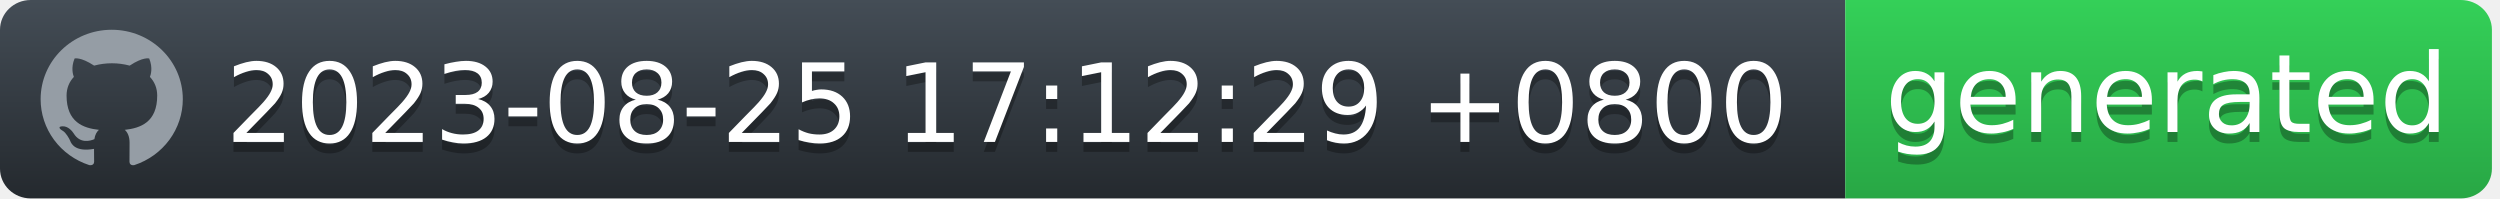
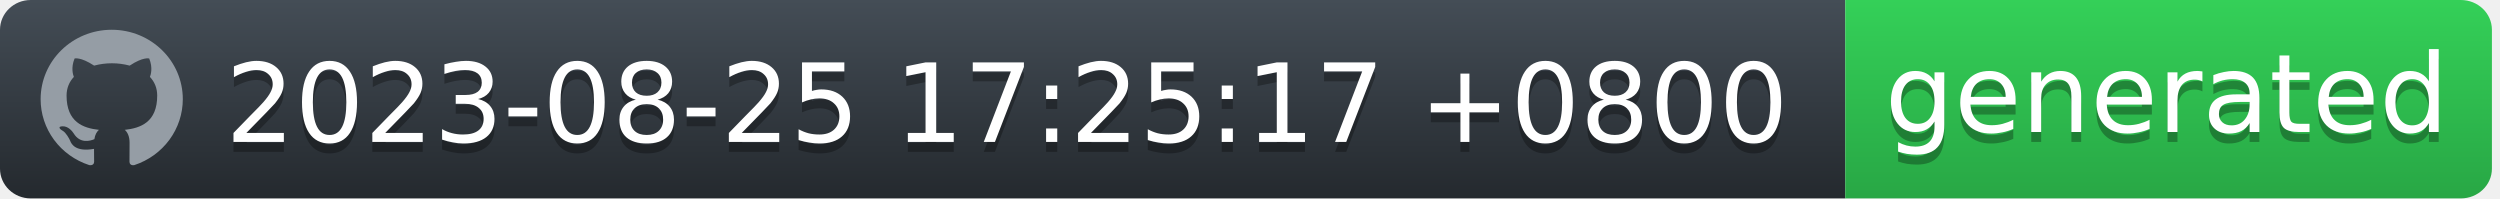
<svg xmlns="http://www.w3.org/2000/svg" width="252" height="20" viewBox="0 0 252 20" fill="none">
  <g id="Section">
    <g id="Group">
      <g id="Group_2">
        <path id="workflow-bg" d="M0 3C0 1.343 1.387 0 3.099 0H186V20H3.099C1.387 20 0 18.657 0 17V3Z" fill="url(#workflow-fill)" />
        <text id="date" fill="#010101" fill-opacity="0.3" xml:space="preserve" style="white-space: pre" font-family="'DejaVu Sans',Verdana,Geneva,sans-serif" font-size="11" letter-spacing="0em">
-           <tspan x="22.724" y="15.308">2023-08-25 17:12:29 +0800</tspan>
+           <tspan x="22.724" y="15.308">2023-08-25 17:25:17 +0800</tspan>
        </text>
        <text id="date_2" fill="white" xml:space="preserve" style="white-space: pre" font-family="'DejaVu Sans',Verdana,Geneva,sans-serif" font-size="11" letter-spacing="0em">
-           <tspan x="22.724" y="14.308">2023-08-25 17:12:29 +0800</tspan>
+           <tspan x="22.724" y="14.308">2023-08-25 17:25:17 +0800</tspan>
        </text>
      </g>
      <g id="Group_3">
        <path id="state-bg" d="M186 0H248.051C249.781 0 251.185 1.343 251.185 3V17C251.185 18.657 249.782 20 248.051 20H186V0Z" fill="url(#state-fill)" />
        <text id="generated" fill="#010101" fill-opacity="0.3" xml:space="preserve" style="white-space: pre" font-family="'DejaVu Sans',Verdana,Geneva,sans-serif" font-size="11" letter-spacing="0em">
          <tspan x="190" y="14.308">generated</tspan>
        </text>
        <text id="generated_2" fill="white" xml:space="preserve" style="white-space: pre" font-family="'DejaVu Sans',Verdana,Geneva,sans-serif" font-size="11" letter-spacing="0em">
          <tspan x="190" y="13.308">generated</tspan>
        </text>
      </g>
      <path id="Vector" fill-rule="evenodd" clip-rule="evenodd" d="M11.261 3C7.301 3 4.095 6.132 4.095 10C4.094 11.469 4.567 12.902 5.446 14.094C6.326 15.286 7.567 16.177 8.994 16.641C9.352 16.703 9.488 16.493 9.488 16.309C9.488 16.143 9.477 15.591 9.477 15.005C7.678 15.329 7.212 14.576 7.069 14.183C6.988 13.981 6.639 13.36 6.335 13.193C6.084 13.063 5.726 12.739 6.324 12.73C6.889 12.721 7.293 13.238 7.427 13.448C8.072 14.506 9.102 14.208 9.514 14.025C9.577 13.57 9.765 13.264 9.971 13.089C8.377 12.914 6.71 12.31 6.71 9.633C6.71 8.871 6.988 8.241 7.445 7.751C7.374 7.576 7.123 6.859 7.517 5.896C7.517 5.896 8.117 5.713 9.488 6.614C10.071 6.456 10.674 6.377 11.279 6.378C11.884 6.377 12.487 6.456 13.071 6.614C14.44 5.704 15.041 5.896 15.041 5.896C15.435 6.859 15.184 7.576 15.113 7.751C15.569 8.241 15.847 8.863 15.847 9.633C15.847 12.319 14.172 12.913 12.577 13.089C12.837 13.308 13.061 13.728 13.061 14.384C13.061 15.32 13.052 16.073 13.052 16.309C13.052 16.493 13.186 16.711 13.544 16.641C14.967 16.172 16.203 15.279 17.079 14.088C17.955 12.896 18.426 11.467 18.427 10C18.427 6.133 15.219 3 11.261 3Z" fill="#959DA5" />
    </g>
  </g>
  <defs>
    <linearGradient id="workflow-fill" x1="50%" y1="0%" x2="50%" y2="100%">
      <stop stop-color="#444D56" offset="0%" />
      <stop stop-color="#24292E" offset="100%" />
    </linearGradient>
    <linearGradient id="state-fill" x1="50%" y1="0%" x2="50%" y2="100%">
      <stop stop-color="#34D058" offset="0%" />
      <stop stop-color="#28A745" offset="100%" />
    </linearGradient>
  </defs>
</svg>
